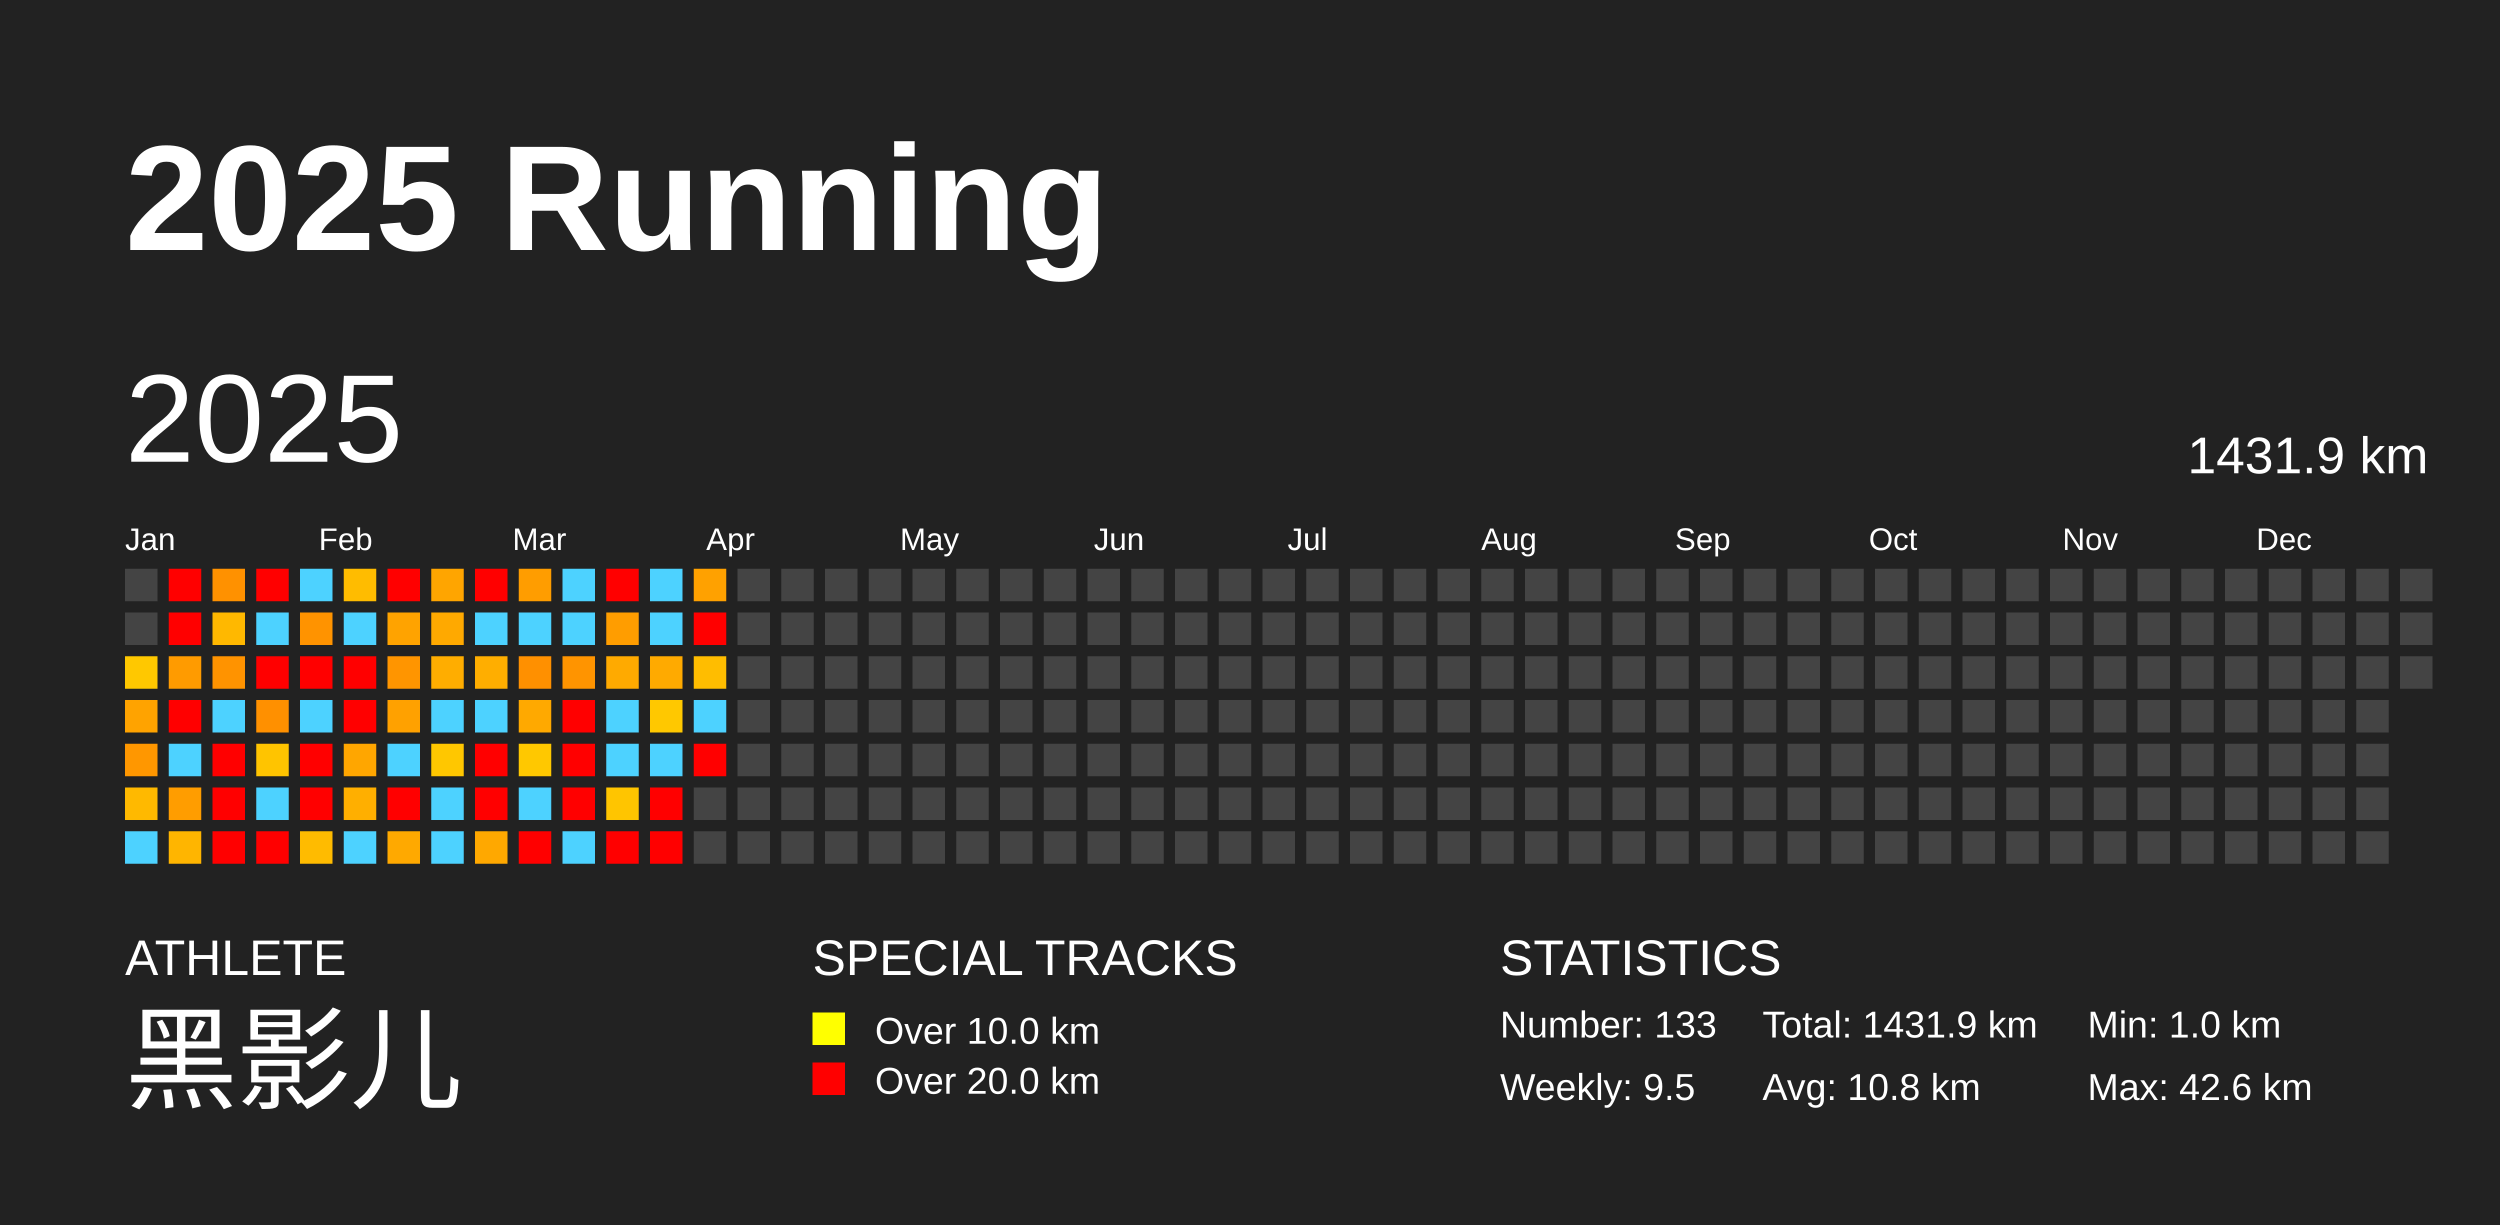
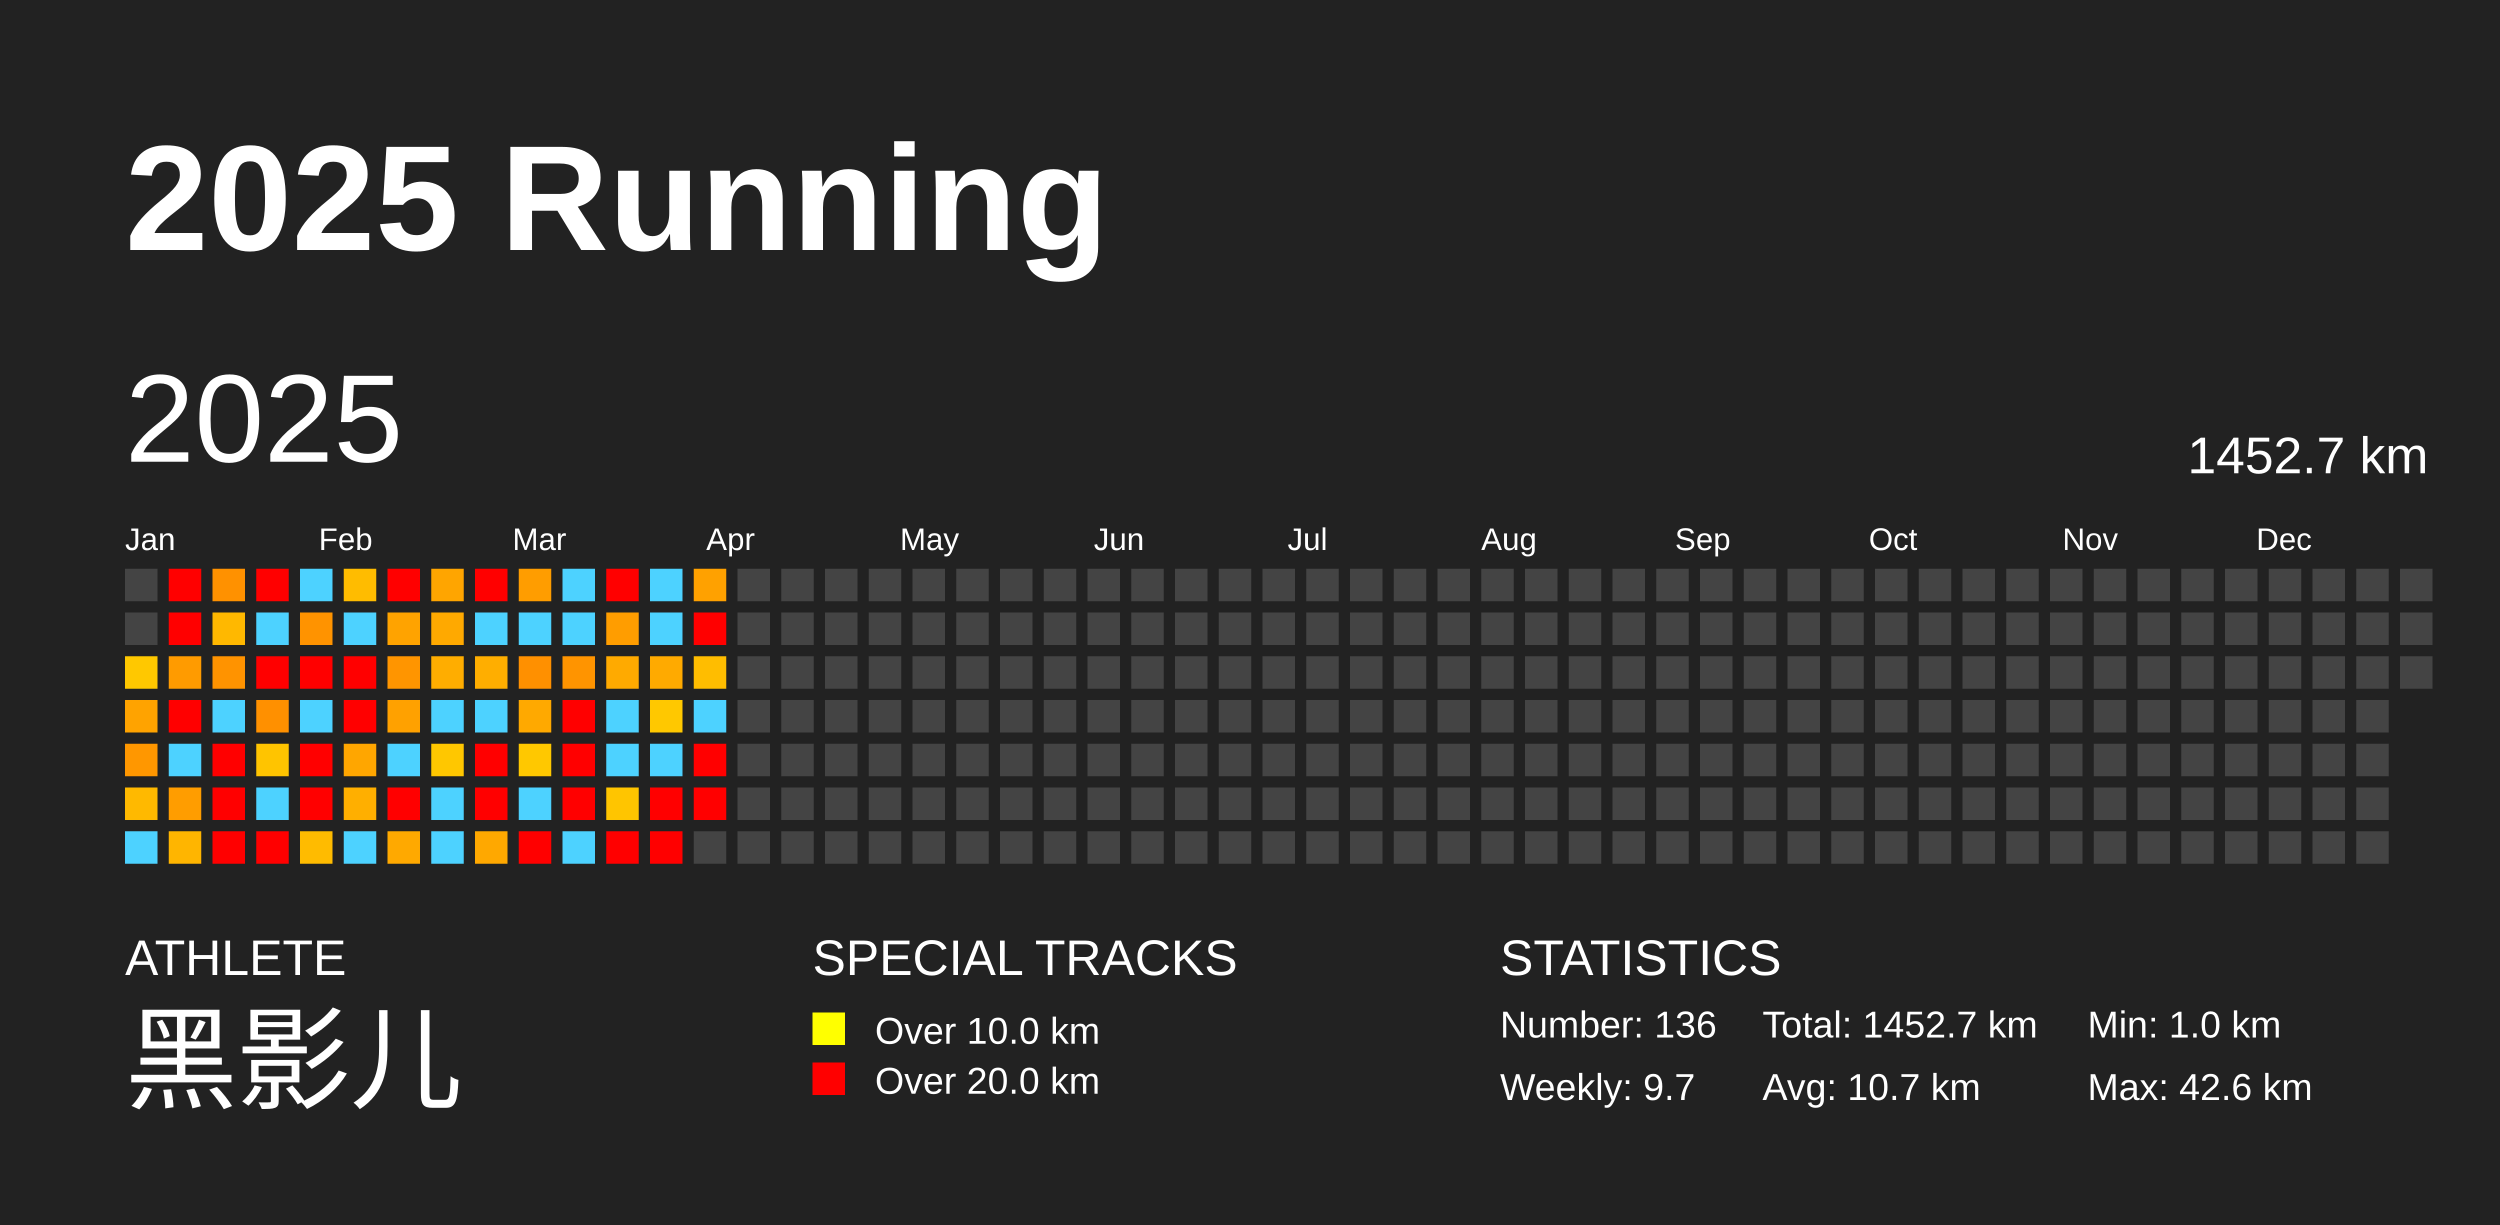
<svg xmlns="http://www.w3.org/2000/svg" baseProfile="full" height="98mm" version="1.1" viewBox="0,0,200,98" width="200mm">
  <defs />
  <rect fill="#222222" height="98" width="200" x="0" y="0" />
  <text fill="#FFFFFF" style="font-size:12px; font-family:Arial; font-weight:bold;" x="10" y="20">2025 Running</text>
  <text fill="#FFFFFF" style="font-size:4px; font-family:Arial" x="10" y="78">ATHLETE</text>
  <text fill="#FFFFFF" style="font-size:9px; font-family:Arial" x="10" y="88">黑影儿</text>
  <text fill="#FFFFFF" style="font-size:4px; font-family:Arial" x="65" y="78">SPECIAL TRACKS</text>
  <rect fill="yellow" height="2.6" width="2.6" x="65" y="81" />
  <text fill="#FFFFFF" style="font-size:3px; font-family:Arial" x="70" y="83.5">Over 10.0 km</text>
  <rect fill="red" height="2.6" width="2.6" x="65" y="85" />
  <text fill="#FFFFFF" style="font-size:3px; font-family:Arial" x="70" y="87.5">Over 20.0 km</text>
  <text fill="#FFFFFF" style="font-size:4px; font-family:Arial" x="120" y="78">STATISTICS</text>
-   <text fill="#FFFFFF" style="font-size:3px; font-family:Arial" x="120" y="83">Number: 133</text>
-   <text fill="#FFFFFF" style="font-size:3px; font-family:Arial" x="120" y="88">Weekly: 9.5</text>
-   <text fill="#FFFFFF" style="font-size:3px; font-family:Arial" x="141" y="83">Total: 1431.9 km</text>
-   <text fill="#FFFFFF" style="font-size:3px; font-family:Arial" x="141" y="88">Avg: 10.8 km</text>
+   <text fill="#FFFFFF" style="font-size:3px; font-family:Arial" x="120" y="83">Number: 136</text>
+   <text fill="#FFFFFF" style="font-size:3px; font-family:Arial" x="120" y="88">Weekly: 9.7</text>
+   <text fill="#FFFFFF" style="font-size:3px; font-family:Arial" x="141" y="83">Total: 1452.7 km</text>
+   <text fill="#FFFFFF" style="font-size:3px; font-family:Arial" x="141" y="88">Avg: 10.7 km</text>
  <text fill="#FFFFFF" style="font-size:3px; font-family:Arial" x="167" y="83">Min: 1.0 km</text>
  <text fill="#FFFFFF" style="font-size:3px; font-family:Arial" x="167" y="88">Max: 42.6 km</text>
  <text dominant-baseline="hanging" fill="#FFFFFF" style="font-size:10.0px; font-family:Arial;" x="10" y="30">2025</text>
-   <text dominant-baseline="hanging" fill="#FFFFFF" style="font-size:4.125px; font-family:Arial;" x="175" y="35">1431.9 km</text>
+   <text dominant-baseline="hanging" fill="#FFFFFF" style="font-size:4.125px; font-family:Arial;" x="175" y="35">1452.7 km</text>
  <text fill="#FFFFFF" style="font-size:2.5px; font-family:Arial" x="10.0" y="44">Jan</text>
  <text fill="#FFFFFF" style="font-size:2.5px; font-family:Arial" x="25.5" y="44">Feb</text>
  <text fill="#FFFFFF" style="font-size:2.5px; font-family:Arial" x="41.0" y="44">Mar</text>
  <text fill="#FFFFFF" style="font-size:2.5px; font-family:Arial" x="56.5" y="44">Apr</text>
  <text fill="#FFFFFF" style="font-size:2.5px; font-family:Arial" x="72.0" y="44">May</text>
  <text fill="#FFFFFF" style="font-size:2.5px; font-family:Arial" x="87.5" y="44">Jun</text>
  <text fill="#FFFFFF" style="font-size:2.5px; font-family:Arial" x="103.0" y="44">Jul</text>
  <text fill="#FFFFFF" style="font-size:2.5px; font-family:Arial" x="118.5" y="44">Aug</text>
  <text fill="#FFFFFF" style="font-size:2.5px; font-family:Arial" x="134.0" y="44">Sep</text>
  <text fill="#FFFFFF" style="font-size:2.5px; font-family:Arial" x="149.5" y="44">Oct</text>
  <text fill="#FFFFFF" style="font-size:2.5px; font-family:Arial" x="165.0" y="44">Nov</text>
  <text fill="#FFFFFF" style="font-size:2.5px; font-family:Arial" x="180.5" y="44">Dec</text>
  <rect fill="#444444" height="2.6" width="2.6" x="10.0" y="45.5" />
  <rect fill="#444444" height="2.6" width="2.6" x="10.0" y="49.0" />
  <rect fill="#ffc800" height="2.6" width="2.6" x="10.0" y="52.5" />
  <rect fill="#ffa300" height="2.6" width="2.6" x="10.0" y="56.0" />
  <rect fill="#ff9700" height="2.6" width="2.6" x="10.0" y="59.5" />
  <rect fill="#ffb900" height="2.6" width="2.6" x="10.0" y="63.0" />
  <rect fill="#4dd2ff" height="2.6" width="2.6" x="10.0" y="66.5" />
  <rect fill="red" height="2.6" width="2.6" x="13.5" y="45.5" />
  <rect fill="red" height="2.6" width="2.6" x="13.5" y="49.0" />
  <rect fill="#ff9b00" height="2.6" width="2.6" x="13.5" y="52.5" />
  <rect fill="red" height="2.6" width="2.6" x="13.5" y="56.0" />
  <rect fill="#4dd2ff" height="2.6" width="2.6" x="13.5" y="59.5" />
  <rect fill="#ff9d00" height="2.6" width="2.6" x="13.5" y="63.0" />
  <rect fill="#ffb500" height="2.6" width="2.6" x="13.5" y="66.5" />
  <rect fill="#ff9100" height="2.6" width="2.6" x="17.0" y="45.5" />
  <rect fill="#ffb800" height="2.6" width="2.6" x="17.0" y="49.0" />
  <rect fill="#ff9300" height="2.6" width="2.6" x="17.0" y="52.5" />
  <rect fill="#4dd2ff" height="2.6" width="2.6" x="17.0" y="56.0" />
  <rect fill="red" height="2.6" width="2.6" x="17.0" y="59.5" />
  <rect fill="red" height="2.6" width="2.6" x="17.0" y="63.0" />
  <rect fill="red" height="2.6" width="2.6" x="17.0" y="66.5" />
  <rect fill="red" height="2.6" width="2.6" x="20.5" y="45.5" />
  <rect fill="#4dd2ff" height="2.6" width="2.6" x="20.5" y="49.0" />
  <rect fill="red" height="2.6" width="2.6" x="20.5" y="52.5" />
  <rect fill="#ff9000" height="2.6" width="2.6" x="20.5" y="56.0" />
  <rect fill="#ffc400" height="2.6" width="2.6" x="20.5" y="59.5" />
  <rect fill="#4dd2ff" height="2.6" width="2.6" x="20.5" y="63.0" />
  <rect fill="red" height="2.6" width="2.6" x="20.5" y="66.5" />
  <rect fill="#4dd2ff" height="2.6" width="2.6" x="24.0" y="45.5" />
  <rect fill="#ff9300" height="2.6" width="2.6" x="24.0" y="49.0" />
  <rect fill="red" height="2.6" width="2.6" x="24.0" y="52.5" />
  <rect fill="#4dd2ff" height="2.6" width="2.6" x="24.0" y="56.0" />
  <rect fill="red" height="2.6" width="2.6" x="24.0" y="59.5" />
  <rect fill="red" height="2.6" width="2.6" x="24.0" y="63.0" />
  <rect fill="#ffbb00" height="2.6" width="2.6" x="24.0" y="66.5" />
  <rect fill="#ffbc00" height="2.6" width="2.6" x="27.5" y="45.5" />
  <rect fill="#4dd2ff" height="2.6" width="2.6" x="27.5" y="49.0" />
  <rect fill="red" height="2.6" width="2.6" x="27.5" y="52.5" />
  <rect fill="red" height="2.6" width="2.6" x="27.5" y="56.0" />
  <rect fill="#ffa600" height="2.6" width="2.6" x="27.5" y="59.5" />
  <rect fill="#ffaf00" height="2.6" width="2.6" x="27.5" y="63.0" />
  <rect fill="#4dd2ff" height="2.6" width="2.6" x="27.5" y="66.5" />
  <rect fill="red" height="2.6" width="2.6" x="31.0" y="45.5" />
  <rect fill="#ffa300" height="2.6" width="2.6" x="31.0" y="49.0" />
  <rect fill="#ff9500" height="2.6" width="2.6" x="31.0" y="52.5" />
  <rect fill="#ffa100" height="2.6" width="2.6" x="31.0" y="56.0" />
  <rect fill="#4dd2ff" height="2.6" width="2.6" x="31.0" y="59.5" />
  <rect fill="red" height="2.6" width="2.6" x="31.0" y="63.0" />
  <rect fill="#ffa900" height="2.6" width="2.6" x="31.0" y="66.5" />
  <rect fill="#ffa500" height="2.6" width="2.6" x="34.5" y="45.5" />
  <rect fill="#ffa900" height="2.6" width="2.6" x="34.5" y="49.0" />
  <rect fill="#ffad00" height="2.6" width="2.6" x="34.5" y="52.5" />
  <rect fill="#4dd2ff" height="2.6" width="2.6" x="34.5" y="56.0" />
  <rect fill="#ffc700" height="2.6" width="2.6" x="34.5" y="59.5" />
  <rect fill="#4dd2ff" height="2.6" width="2.6" x="34.5" y="63.0" />
  <rect fill="#4dd2ff" height="2.6" width="2.6" x="34.5" y="66.5" />
  <rect fill="red" height="2.6" width="2.6" x="38.0" y="45.5" />
  <rect fill="#4dd2ff" height="2.6" width="2.6" x="38.0" y="49.0" />
  <rect fill="#ffae00" height="2.6" width="2.6" x="38.0" y="52.5" />
  <rect fill="#4dd2ff" height="2.6" width="2.6" x="38.0" y="56.0" />
  <rect fill="red" height="2.6" width="2.6" x="38.0" y="59.5" />
  <rect fill="red" height="2.6" width="2.6" x="38.0" y="63.0" />
  <rect fill="#ffa800" height="2.6" width="2.6" x="38.0" y="66.5" />
  <rect fill="#ff9d00" height="2.6" width="2.6" x="41.5" y="45.5" />
  <rect fill="#4dd2ff" height="2.6" width="2.6" x="41.5" y="49.0" />
  <rect fill="#ff9000" height="2.6" width="2.6" x="41.5" y="52.5" />
  <rect fill="#ffa900" height="2.6" width="2.6" x="41.5" y="56.0" />
  <rect fill="#ffc800" height="2.6" width="2.6" x="41.5" y="59.5" />
  <rect fill="#4dd2ff" height="2.6" width="2.6" x="41.5" y="63.0" />
  <rect fill="red" height="2.6" width="2.6" x="41.5" y="66.5" />
  <rect fill="#4dd2ff" height="2.6" width="2.6" x="45.0" y="45.5" />
  <rect fill="#4dd2ff" height="2.6" width="2.6" x="45.0" y="49.0" />
  <rect fill="#ff9400" height="2.6" width="2.6" x="45.0" y="52.5" />
  <rect fill="red" height="2.6" width="2.6" x="45.0" y="56.0" />
  <rect fill="red" height="2.6" width="2.6" x="45.0" y="59.5" />
  <rect fill="red" height="2.6" width="2.6" x="45.0" y="63.0" />
  <rect fill="#4dd2ff" height="2.6" width="2.6" x="45.0" y="66.5" />
  <rect fill="red" height="2.6" width="2.6" x="48.5" y="45.5" />
  <rect fill="#ff9d00" height="2.6" width="2.6" x="48.5" y="49.0" />
  <rect fill="#ffaa00" height="2.6" width="2.6" x="48.5" y="52.5" />
  <rect fill="#4dd2ff" height="2.6" width="2.6" x="48.5" y="56.0" />
  <rect fill="#4dd2ff" height="2.6" width="2.6" x="48.5" y="59.5" />
  <rect fill="#ffc500" height="2.6" width="2.6" x="48.5" y="63.0" />
  <rect fill="red" height="2.6" width="2.6" x="48.5" y="66.5" />
  <rect fill="#4dd2ff" height="2.6" width="2.6" x="52.0" y="45.5" />
  <rect fill="#4dd2ff" height="2.6" width="2.6" x="52.0" y="49.0" />
  <rect fill="#ffaa00" height="2.6" width="2.6" x="52.0" y="52.5" />
  <rect fill="#ffc800" height="2.6" width="2.6" x="52.0" y="56.0" />
  <rect fill="#4dd2ff" height="2.6" width="2.6" x="52.0" y="59.5" />
  <rect fill="red" height="2.6" width="2.6" x="52.0" y="63.0" />
  <rect fill="red" height="2.6" width="2.6" x="52.0" y="66.5" />
  <rect fill="#ffa100" height="2.6" width="2.6" x="55.5" y="45.5" />
  <rect fill="red" height="2.6" width="2.6" x="55.5" y="49.0" />
  <rect fill="#ffbd00" height="2.6" width="2.6" x="55.5" y="52.5" />
  <rect fill="#4dd2ff" height="2.6" width="2.6" x="55.5" y="56.0" />
  <rect fill="red" height="2.6" width="2.6" x="55.5" y="59.5" />
-   <rect fill="#444444" height="2.6" width="2.6" x="55.5" y="63.0" />
+   <rect fill="red" height="2.6" width="2.6" x="55.5" y="63.0" />
  <rect fill="#444444" height="2.6" width="2.6" x="55.5" y="66.5" />
  <rect fill="#444444" height="2.6" width="2.6" x="59.0" y="45.5" />
  <rect fill="#444444" height="2.6" width="2.6" x="59.0" y="49.0" />
  <rect fill="#444444" height="2.6" width="2.6" x="59.0" y="52.5" />
  <rect fill="#444444" height="2.6" width="2.6" x="59.0" y="56.0" />
  <rect fill="#444444" height="2.6" width="2.6" x="59.0" y="59.5" />
  <rect fill="#444444" height="2.6" width="2.6" x="59.0" y="63.0" />
  <rect fill="#444444" height="2.6" width="2.6" x="59.0" y="66.5" />
  <rect fill="#444444" height="2.6" width="2.6" x="62.5" y="45.5" />
  <rect fill="#444444" height="2.6" width="2.6" x="62.5" y="49.0" />
  <rect fill="#444444" height="2.6" width="2.6" x="62.5" y="52.5" />
  <rect fill="#444444" height="2.6" width="2.6" x="62.5" y="56.0" />
  <rect fill="#444444" height="2.6" width="2.6" x="62.5" y="59.5" />
  <rect fill="#444444" height="2.6" width="2.6" x="62.5" y="63.0" />
  <rect fill="#444444" height="2.6" width="2.6" x="62.5" y="66.5" />
  <rect fill="#444444" height="2.6" width="2.6" x="66.0" y="45.5" />
  <rect fill="#444444" height="2.6" width="2.6" x="66.0" y="49.0" />
  <rect fill="#444444" height="2.6" width="2.6" x="66.0" y="52.5" />
  <rect fill="#444444" height="2.6" width="2.6" x="66.0" y="56.0" />
  <rect fill="#444444" height="2.6" width="2.6" x="66.0" y="59.5" />
  <rect fill="#444444" height="2.6" width="2.6" x="66.0" y="63.0" />
  <rect fill="#444444" height="2.6" width="2.6" x="66.0" y="66.5" />
  <rect fill="#444444" height="2.6" width="2.6" x="69.5" y="45.5" />
  <rect fill="#444444" height="2.6" width="2.6" x="69.5" y="49.0" />
  <rect fill="#444444" height="2.6" width="2.6" x="69.5" y="52.5" />
  <rect fill="#444444" height="2.6" width="2.6" x="69.5" y="56.0" />
  <rect fill="#444444" height="2.6" width="2.6" x="69.5" y="59.5" />
  <rect fill="#444444" height="2.6" width="2.6" x="69.5" y="63.0" />
  <rect fill="#444444" height="2.6" width="2.6" x="69.5" y="66.5" />
  <rect fill="#444444" height="2.6" width="2.6" x="73.0" y="45.5" />
  <rect fill="#444444" height="2.6" width="2.6" x="73.0" y="49.0" />
  <rect fill="#444444" height="2.6" width="2.6" x="73.0" y="52.5" />
  <rect fill="#444444" height="2.6" width="2.6" x="73.0" y="56.0" />
  <rect fill="#444444" height="2.6" width="2.6" x="73.0" y="59.5" />
  <rect fill="#444444" height="2.6" width="2.6" x="73.0" y="63.0" />
  <rect fill="#444444" height="2.6" width="2.6" x="73.0" y="66.5" />
  <rect fill="#444444" height="2.6" width="2.6" x="76.5" y="45.5" />
  <rect fill="#444444" height="2.6" width="2.6" x="76.5" y="49.0" />
  <rect fill="#444444" height="2.6" width="2.6" x="76.5" y="52.5" />
  <rect fill="#444444" height="2.6" width="2.6" x="76.5" y="56.0" />
  <rect fill="#444444" height="2.6" width="2.6" x="76.5" y="59.5" />
  <rect fill="#444444" height="2.6" width="2.6" x="76.5" y="63.0" />
  <rect fill="#444444" height="2.6" width="2.6" x="76.5" y="66.5" />
  <rect fill="#444444" height="2.6" width="2.6" x="80.0" y="45.5" />
  <rect fill="#444444" height="2.6" width="2.6" x="80.0" y="49.0" />
  <rect fill="#444444" height="2.6" width="2.6" x="80.0" y="52.5" />
  <rect fill="#444444" height="2.6" width="2.6" x="80.0" y="56.0" />
  <rect fill="#444444" height="2.6" width="2.6" x="80.0" y="59.5" />
  <rect fill="#444444" height="2.6" width="2.6" x="80.0" y="63.0" />
  <rect fill="#444444" height="2.6" width="2.6" x="80.0" y="66.5" />
  <rect fill="#444444" height="2.6" width="2.6" x="83.5" y="45.5" />
  <rect fill="#444444" height="2.6" width="2.6" x="83.5" y="49.0" />
  <rect fill="#444444" height="2.6" width="2.6" x="83.5" y="52.5" />
  <rect fill="#444444" height="2.6" width="2.6" x="83.5" y="56.0" />
  <rect fill="#444444" height="2.6" width="2.6" x="83.5" y="59.5" />
  <rect fill="#444444" height="2.6" width="2.6" x="83.5" y="63.0" />
  <rect fill="#444444" height="2.6" width="2.6" x="83.5" y="66.5" />
  <rect fill="#444444" height="2.6" width="2.6" x="87.0" y="45.5" />
  <rect fill="#444444" height="2.6" width="2.6" x="87.0" y="49.0" />
  <rect fill="#444444" height="2.6" width="2.6" x="87.0" y="52.5" />
  <rect fill="#444444" height="2.6" width="2.6" x="87.0" y="56.0" />
  <rect fill="#444444" height="2.6" width="2.6" x="87.0" y="59.5" />
  <rect fill="#444444" height="2.6" width="2.6" x="87.0" y="63.0" />
  <rect fill="#444444" height="2.6" width="2.6" x="87.0" y="66.5" />
  <rect fill="#444444" height="2.6" width="2.6" x="90.5" y="45.5" />
  <rect fill="#444444" height="2.6" width="2.6" x="90.5" y="49.0" />
  <rect fill="#444444" height="2.6" width="2.6" x="90.5" y="52.5" />
  <rect fill="#444444" height="2.6" width="2.6" x="90.5" y="56.0" />
  <rect fill="#444444" height="2.6" width="2.6" x="90.5" y="59.5" />
  <rect fill="#444444" height="2.6" width="2.6" x="90.5" y="63.0" />
  <rect fill="#444444" height="2.6" width="2.6" x="90.5" y="66.5" />
  <rect fill="#444444" height="2.6" width="2.6" x="94.0" y="45.5" />
  <rect fill="#444444" height="2.6" width="2.6" x="94.0" y="49.0" />
  <rect fill="#444444" height="2.6" width="2.6" x="94.0" y="52.5" />
  <rect fill="#444444" height="2.6" width="2.6" x="94.0" y="56.0" />
  <rect fill="#444444" height="2.6" width="2.6" x="94.0" y="59.5" />
  <rect fill="#444444" height="2.6" width="2.6" x="94.0" y="63.0" />
  <rect fill="#444444" height="2.6" width="2.6" x="94.0" y="66.5" />
  <rect fill="#444444" height="2.6" width="2.6" x="97.5" y="45.5" />
  <rect fill="#444444" height="2.6" width="2.6" x="97.5" y="49.0" />
  <rect fill="#444444" height="2.6" width="2.6" x="97.5" y="52.5" />
  <rect fill="#444444" height="2.6" width="2.6" x="97.5" y="56.0" />
  <rect fill="#444444" height="2.6" width="2.6" x="97.5" y="59.5" />
  <rect fill="#444444" height="2.6" width="2.6" x="97.5" y="63.0" />
  <rect fill="#444444" height="2.6" width="2.6" x="97.5" y="66.5" />
  <rect fill="#444444" height="2.6" width="2.6" x="101.0" y="45.5" />
  <rect fill="#444444" height="2.6" width="2.6" x="101.0" y="49.0" />
  <rect fill="#444444" height="2.6" width="2.6" x="101.0" y="52.5" />
  <rect fill="#444444" height="2.6" width="2.6" x="101.0" y="56.0" />
  <rect fill="#444444" height="2.6" width="2.6" x="101.0" y="59.5" />
  <rect fill="#444444" height="2.6" width="2.6" x="101.0" y="63.0" />
  <rect fill="#444444" height="2.6" width="2.6" x="101.0" y="66.5" />
  <rect fill="#444444" height="2.6" width="2.6" x="104.5" y="45.5" />
  <rect fill="#444444" height="2.6" width="2.6" x="104.5" y="49.0" />
  <rect fill="#444444" height="2.6" width="2.6" x="104.5" y="52.5" />
  <rect fill="#444444" height="2.6" width="2.6" x="104.5" y="56.0" />
  <rect fill="#444444" height="2.6" width="2.6" x="104.5" y="59.5" />
  <rect fill="#444444" height="2.6" width="2.6" x="104.5" y="63.0" />
  <rect fill="#444444" height="2.6" width="2.6" x="104.5" y="66.5" />
  <rect fill="#444444" height="2.6" width="2.6" x="108.0" y="45.5" />
  <rect fill="#444444" height="2.6" width="2.6" x="108.0" y="49.0" />
  <rect fill="#444444" height="2.6" width="2.6" x="108.0" y="52.5" />
  <rect fill="#444444" height="2.6" width="2.6" x="108.0" y="56.0" />
  <rect fill="#444444" height="2.6" width="2.6" x="108.0" y="59.5" />
  <rect fill="#444444" height="2.6" width="2.6" x="108.0" y="63.0" />
  <rect fill="#444444" height="2.6" width="2.6" x="108.0" y="66.5" />
  <rect fill="#444444" height="2.6" width="2.6" x="111.5" y="45.5" />
  <rect fill="#444444" height="2.6" width="2.6" x="111.5" y="49.0" />
  <rect fill="#444444" height="2.6" width="2.6" x="111.5" y="52.5" />
  <rect fill="#444444" height="2.6" width="2.6" x="111.5" y="56.0" />
  <rect fill="#444444" height="2.6" width="2.6" x="111.5" y="59.5" />
  <rect fill="#444444" height="2.6" width="2.6" x="111.5" y="63.0" />
  <rect fill="#444444" height="2.6" width="2.6" x="111.5" y="66.5" />
  <rect fill="#444444" height="2.6" width="2.6" x="115.0" y="45.5" />
  <rect fill="#444444" height="2.6" width="2.6" x="115.0" y="49.0" />
  <rect fill="#444444" height="2.6" width="2.6" x="115.0" y="52.5" />
  <rect fill="#444444" height="2.6" width="2.6" x="115.0" y="56.0" />
  <rect fill="#444444" height="2.6" width="2.6" x="115.0" y="59.5" />
  <rect fill="#444444" height="2.6" width="2.6" x="115.0" y="63.0" />
  <rect fill="#444444" height="2.6" width="2.6" x="115.0" y="66.5" />
  <rect fill="#444444" height="2.6" width="2.6" x="118.5" y="45.5" />
  <rect fill="#444444" height="2.6" width="2.6" x="118.5" y="49.0" />
  <rect fill="#444444" height="2.6" width="2.6" x="118.5" y="52.5" />
  <rect fill="#444444" height="2.6" width="2.6" x="118.5" y="56.0" />
  <rect fill="#444444" height="2.6" width="2.6" x="118.5" y="59.5" />
  <rect fill="#444444" height="2.6" width="2.6" x="118.5" y="63.0" />
  <rect fill="#444444" height="2.6" width="2.6" x="118.5" y="66.5" />
  <rect fill="#444444" height="2.6" width="2.6" x="122.0" y="45.5" />
  <rect fill="#444444" height="2.6" width="2.6" x="122.0" y="49.0" />
  <rect fill="#444444" height="2.6" width="2.6" x="122.0" y="52.5" />
  <rect fill="#444444" height="2.6" width="2.6" x="122.0" y="56.0" />
  <rect fill="#444444" height="2.6" width="2.6" x="122.0" y="59.5" />
  <rect fill="#444444" height="2.6" width="2.6" x="122.0" y="63.0" />
  <rect fill="#444444" height="2.6" width="2.6" x="122.0" y="66.5" />
  <rect fill="#444444" height="2.6" width="2.6" x="125.5" y="45.5" />
  <rect fill="#444444" height="2.6" width="2.6" x="125.5" y="49.0" />
  <rect fill="#444444" height="2.6" width="2.6" x="125.5" y="52.5" />
  <rect fill="#444444" height="2.6" width="2.6" x="125.5" y="56.0" />
  <rect fill="#444444" height="2.6" width="2.6" x="125.5" y="59.5" />
  <rect fill="#444444" height="2.6" width="2.6" x="125.5" y="63.0" />
  <rect fill="#444444" height="2.6" width="2.6" x="125.5" y="66.5" />
  <rect fill="#444444" height="2.6" width="2.6" x="129.0" y="45.5" />
  <rect fill="#444444" height="2.6" width="2.6" x="129.0" y="49.0" />
  <rect fill="#444444" height="2.6" width="2.6" x="129.0" y="52.5" />
  <rect fill="#444444" height="2.6" width="2.6" x="129.0" y="56.0" />
  <rect fill="#444444" height="2.6" width="2.6" x="129.0" y="59.5" />
  <rect fill="#444444" height="2.6" width="2.6" x="129.0" y="63.0" />
  <rect fill="#444444" height="2.6" width="2.6" x="129.0" y="66.5" />
  <rect fill="#444444" height="2.6" width="2.6" x="132.5" y="45.5" />
  <rect fill="#444444" height="2.6" width="2.6" x="132.5" y="49.0" />
  <rect fill="#444444" height="2.6" width="2.6" x="132.5" y="52.5" />
  <rect fill="#444444" height="2.6" width="2.6" x="132.5" y="56.0" />
  <rect fill="#444444" height="2.6" width="2.6" x="132.5" y="59.5" />
  <rect fill="#444444" height="2.6" width="2.6" x="132.5" y="63.0" />
  <rect fill="#444444" height="2.6" width="2.6" x="132.5" y="66.5" />
  <rect fill="#444444" height="2.6" width="2.6" x="136.0" y="45.5" />
  <rect fill="#444444" height="2.6" width="2.6" x="136.0" y="49.0" />
  <rect fill="#444444" height="2.6" width="2.6" x="136.0" y="52.5" />
  <rect fill="#444444" height="2.6" width="2.6" x="136.0" y="56.0" />
  <rect fill="#444444" height="2.6" width="2.6" x="136.0" y="59.5" />
  <rect fill="#444444" height="2.6" width="2.6" x="136.0" y="63.0" />
  <rect fill="#444444" height="2.6" width="2.6" x="136.0" y="66.5" />
  <rect fill="#444444" height="2.6" width="2.6" x="139.5" y="45.5" />
  <rect fill="#444444" height="2.6" width="2.6" x="139.5" y="49.0" />
  <rect fill="#444444" height="2.6" width="2.6" x="139.5" y="52.5" />
  <rect fill="#444444" height="2.6" width="2.6" x="139.5" y="56.0" />
  <rect fill="#444444" height="2.6" width="2.6" x="139.5" y="59.5" />
  <rect fill="#444444" height="2.6" width="2.6" x="139.5" y="63.0" />
  <rect fill="#444444" height="2.6" width="2.6" x="139.5" y="66.5" />
  <rect fill="#444444" height="2.6" width="2.6" x="143.0" y="45.5" />
  <rect fill="#444444" height="2.6" width="2.6" x="143.0" y="49.0" />
  <rect fill="#444444" height="2.6" width="2.6" x="143.0" y="52.5" />
  <rect fill="#444444" height="2.6" width="2.6" x="143.0" y="56.0" />
  <rect fill="#444444" height="2.6" width="2.6" x="143.0" y="59.5" />
  <rect fill="#444444" height="2.6" width="2.6" x="143.0" y="63.0" />
  <rect fill="#444444" height="2.6" width="2.6" x="143.0" y="66.5" />
  <rect fill="#444444" height="2.6" width="2.6" x="146.5" y="45.5" />
  <rect fill="#444444" height="2.6" width="2.6" x="146.5" y="49.0" />
  <rect fill="#444444" height="2.6" width="2.6" x="146.5" y="52.5" />
  <rect fill="#444444" height="2.6" width="2.6" x="146.5" y="56.0" />
  <rect fill="#444444" height="2.6" width="2.6" x="146.5" y="59.5" />
  <rect fill="#444444" height="2.6" width="2.6" x="146.5" y="63.0" />
  <rect fill="#444444" height="2.6" width="2.6" x="146.5" y="66.5" />
  <rect fill="#444444" height="2.6" width="2.6" x="150.0" y="45.5" />
  <rect fill="#444444" height="2.6" width="2.6" x="150.0" y="49.0" />
  <rect fill="#444444" height="2.6" width="2.6" x="150.0" y="52.5" />
  <rect fill="#444444" height="2.6" width="2.6" x="150.0" y="56.0" />
  <rect fill="#444444" height="2.6" width="2.6" x="150.0" y="59.5" />
  <rect fill="#444444" height="2.6" width="2.6" x="150.0" y="63.0" />
  <rect fill="#444444" height="2.6" width="2.6" x="150.0" y="66.5" />
  <rect fill="#444444" height="2.6" width="2.6" x="153.5" y="45.5" />
  <rect fill="#444444" height="2.6" width="2.6" x="153.5" y="49.0" />
  <rect fill="#444444" height="2.6" width="2.6" x="153.5" y="52.5" />
  <rect fill="#444444" height="2.6" width="2.6" x="153.5" y="56.0" />
  <rect fill="#444444" height="2.6" width="2.6" x="153.5" y="59.5" />
  <rect fill="#444444" height="2.6" width="2.6" x="153.5" y="63.0" />
  <rect fill="#444444" height="2.6" width="2.6" x="153.5" y="66.5" />
  <rect fill="#444444" height="2.6" width="2.6" x="157.0" y="45.5" />
  <rect fill="#444444" height="2.6" width="2.6" x="157.0" y="49.0" />
  <rect fill="#444444" height="2.6" width="2.6" x="157.0" y="52.5" />
  <rect fill="#444444" height="2.6" width="2.6" x="157.0" y="56.0" />
  <rect fill="#444444" height="2.6" width="2.6" x="157.0" y="59.5" />
  <rect fill="#444444" height="2.6" width="2.6" x="157.0" y="63.0" />
  <rect fill="#444444" height="2.6" width="2.6" x="157.0" y="66.5" />
  <rect fill="#444444" height="2.6" width="2.6" x="160.5" y="45.5" />
  <rect fill="#444444" height="2.6" width="2.6" x="160.5" y="49.0" />
  <rect fill="#444444" height="2.6" width="2.6" x="160.5" y="52.5" />
  <rect fill="#444444" height="2.6" width="2.6" x="160.5" y="56.0" />
  <rect fill="#444444" height="2.6" width="2.6" x="160.5" y="59.5" />
  <rect fill="#444444" height="2.6" width="2.6" x="160.5" y="63.0" />
  <rect fill="#444444" height="2.6" width="2.6" x="160.5" y="66.5" />
  <rect fill="#444444" height="2.6" width="2.6" x="164.0" y="45.5" />
  <rect fill="#444444" height="2.6" width="2.6" x="164.0" y="49.0" />
  <rect fill="#444444" height="2.6" width="2.6" x="164.0" y="52.5" />
  <rect fill="#444444" height="2.6" width="2.6" x="164.0" y="56.0" />
  <rect fill="#444444" height="2.6" width="2.6" x="164.0" y="59.5" />
  <rect fill="#444444" height="2.6" width="2.6" x="164.0" y="63.0" />
  <rect fill="#444444" height="2.6" width="2.6" x="164.0" y="66.5" />
  <rect fill="#444444" height="2.6" width="2.6" x="167.5" y="45.5" />
  <rect fill="#444444" height="2.6" width="2.6" x="167.5" y="49.0" />
  <rect fill="#444444" height="2.6" width="2.6" x="167.5" y="52.5" />
  <rect fill="#444444" height="2.6" width="2.6" x="167.5" y="56.0" />
  <rect fill="#444444" height="2.6" width="2.6" x="167.5" y="59.5" />
  <rect fill="#444444" height="2.6" width="2.6" x="167.5" y="63.0" />
  <rect fill="#444444" height="2.6" width="2.6" x="167.5" y="66.5" />
  <rect fill="#444444" height="2.6" width="2.6" x="171.0" y="45.5" />
  <rect fill="#444444" height="2.6" width="2.6" x="171.0" y="49.0" />
  <rect fill="#444444" height="2.6" width="2.6" x="171.0" y="52.5" />
  <rect fill="#444444" height="2.6" width="2.6" x="171.0" y="56.0" />
  <rect fill="#444444" height="2.6" width="2.6" x="171.0" y="59.5" />
  <rect fill="#444444" height="2.6" width="2.6" x="171.0" y="63.0" />
  <rect fill="#444444" height="2.6" width="2.6" x="171.0" y="66.5" />
  <rect fill="#444444" height="2.6" width="2.6" x="174.5" y="45.5" />
  <rect fill="#444444" height="2.6" width="2.6" x="174.5" y="49.0" />
  <rect fill="#444444" height="2.6" width="2.6" x="174.5" y="52.5" />
  <rect fill="#444444" height="2.6" width="2.6" x="174.5" y="56.0" />
  <rect fill="#444444" height="2.6" width="2.6" x="174.5" y="59.5" />
  <rect fill="#444444" height="2.6" width="2.6" x="174.5" y="63.0" />
  <rect fill="#444444" height="2.6" width="2.6" x="174.5" y="66.5" />
  <rect fill="#444444" height="2.6" width="2.6" x="178.0" y="45.5" />
  <rect fill="#444444" height="2.6" width="2.6" x="178.0" y="49.0" />
  <rect fill="#444444" height="2.6" width="2.6" x="178.0" y="52.5" />
  <rect fill="#444444" height="2.6" width="2.6" x="178.0" y="56.0" />
  <rect fill="#444444" height="2.6" width="2.6" x="178.0" y="59.5" />
  <rect fill="#444444" height="2.6" width="2.6" x="178.0" y="63.0" />
  <rect fill="#444444" height="2.6" width="2.6" x="178.0" y="66.5" />
  <rect fill="#444444" height="2.6" width="2.6" x="181.5" y="45.5" />
  <rect fill="#444444" height="2.6" width="2.6" x="181.5" y="49.0" />
  <rect fill="#444444" height="2.6" width="2.6" x="181.5" y="52.5" />
  <rect fill="#444444" height="2.6" width="2.6" x="181.5" y="56.0" />
  <rect fill="#444444" height="2.6" width="2.6" x="181.5" y="59.5" />
  <rect fill="#444444" height="2.6" width="2.6" x="181.5" y="63.0" />
  <rect fill="#444444" height="2.6" width="2.6" x="181.5" y="66.5" />
  <rect fill="#444444" height="2.6" width="2.6" x="185.0" y="45.5" />
  <rect fill="#444444" height="2.6" width="2.6" x="185.0" y="49.0" />
  <rect fill="#444444" height="2.6" width="2.6" x="185.0" y="52.5" />
  <rect fill="#444444" height="2.6" width="2.6" x="185.0" y="56.0" />
  <rect fill="#444444" height="2.6" width="2.6" x="185.0" y="59.5" />
  <rect fill="#444444" height="2.6" width="2.6" x="185.0" y="63.0" />
  <rect fill="#444444" height="2.6" width="2.6" x="185.0" y="66.5" />
  <rect fill="#444444" height="2.6" width="2.6" x="188.5" y="45.5" />
  <rect fill="#444444" height="2.6" width="2.6" x="188.5" y="49.0" />
  <rect fill="#444444" height="2.6" width="2.6" x="188.5" y="52.5" />
  <rect fill="#444444" height="2.6" width="2.6" x="188.5" y="56.0" />
  <rect fill="#444444" height="2.6" width="2.6" x="188.5" y="59.5" />
  <rect fill="#444444" height="2.6" width="2.6" x="188.5" y="63.0" />
  <rect fill="#444444" height="2.6" width="2.6" x="188.5" y="66.5" />
  <rect fill="#444444" height="2.6" width="2.6" x="192.0" y="45.5" />
  <rect fill="#444444" height="2.6" width="2.6" x="192.0" y="49.0" />
  <rect fill="#444444" height="2.6" width="2.6" x="192.0" y="52.5" />
</svg>
